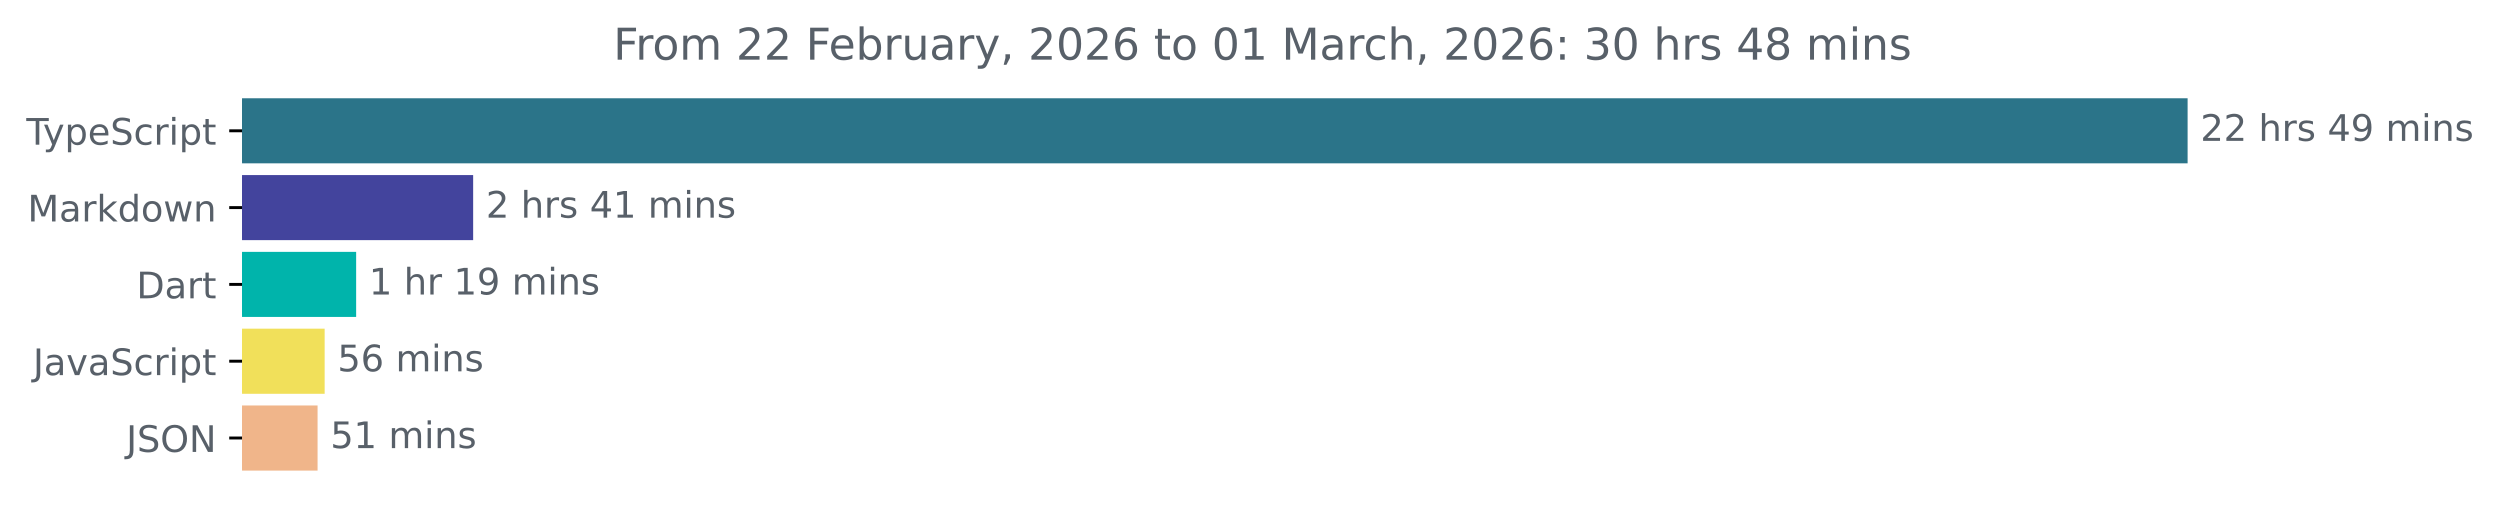
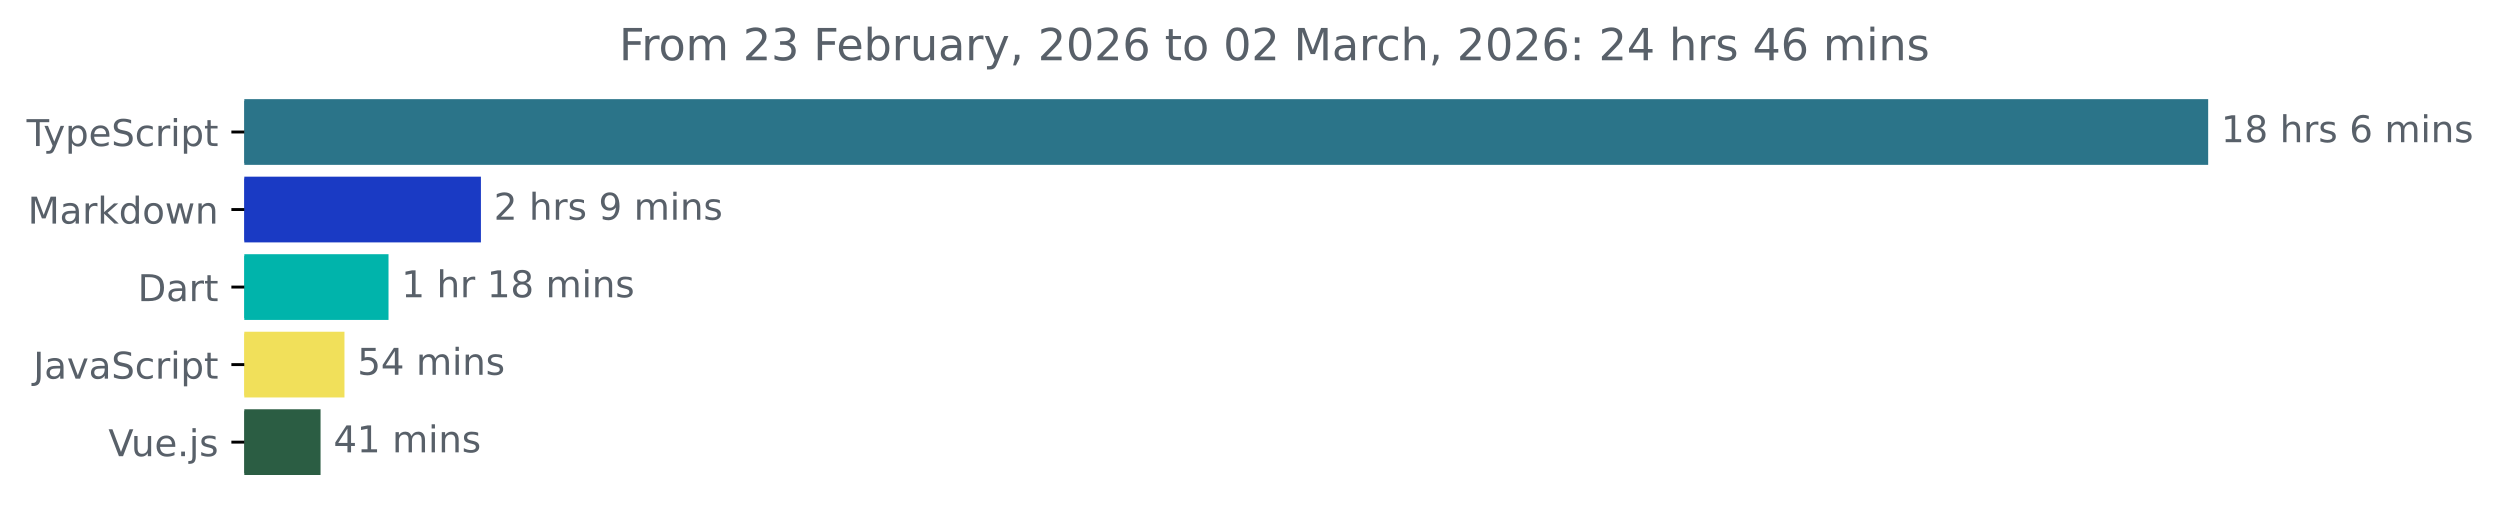
- <svg xmlns="http://www.w3.org/2000/svg" xmlns:xlink="http://www.w3.org/1999/xlink" width="683.507pt" height="140.398pt" viewBox="0 0 683.507 140.398" version="1.1">
+ <svg xmlns="http://www.w3.org/2000/svg" xmlns:xlink="http://www.w3.org/1999/xlink" width="677.144pt" height="140.398pt" viewBox="0 0 677.144 140.398" version="1.1">
  <defs>
    <style type="text/css">*{stroke-linejoin: round; stroke-linecap: butt}</style>
  </defs>
  <g id="figure_1">
    <g id="patch_1">
-       <path d="M -0 140.398  L 683.507 140.398  L 683.507 0  L -0 0  L -0 140.398  z " style="fill: none" />
+       <path d="M -0 140.398  L 677.144 140.398  L 677.144 0  L -0 0  L -0 140.398  z " style="fill: none" />
    </g>
    <g id="axes_1">
      <g id="patch_2">
-         <path d="M 66.17 27.358  L 597.599 27.358  L 597.599 44.158  L 66.17 44.158  z " clip-path="url(#pb5448e8714)" style="fill: #2b7489; stroke: #2b7489; stroke-linejoin: miter" />
+         <path d="M 66.17 27.358  L 597.599 27.358  L 597.599 44.158  L 66.17 44.158  z " clip-path="url(#p49fec249f1)" style="fill: #2b7489; stroke: #2b7489; stroke-linejoin: miter" />
      </g>
      <g id="patch_3">
-         <path d="M 66.17 48.358  L 128.86 48.358  L 128.86 65.158  L 66.17 65.158  z " clip-path="url(#pb5448e8714)" style="fill: #43449d; stroke: #43449d; stroke-linejoin: miter" />
+         <path d="M 66.17 48.358  L 129.761 48.358  L 129.761 65.158  L 66.17 65.158  z " clip-path="url(#p49fec249f1)" style="fill: #1a3ac4; stroke: #1a3ac4; stroke-linejoin: miter" />
      </g>
      <g id="patch_4">
-         <path d="M 66.17 69.358  L 96.87 69.358  L 96.87 86.158  L 66.17 86.158  z " clip-path="url(#pb5448e8714)" style="fill: #00b4ab; stroke: #00b4ab; stroke-linejoin: miter" />
+         <path d="M 66.17 69.358  L 104.732 69.358  L 104.732 86.158  L 66.17 86.158  z " clip-path="url(#p49fec249f1)" style="fill: #00b4ab; stroke: #00b4ab; stroke-linejoin: miter" />
      </g>
      <g id="patch_5">
-         <path d="M 66.17 90.358  L 88.262 90.358  L 88.262 107.158  L 66.17 107.158  z " clip-path="url(#pb5448e8714)" style="fill: #f1e05a; stroke: #f1e05a; stroke-linejoin: miter" />
+         <path d="M 66.17 90.358  L 92.8 90.358  L 92.8 107.158  L 66.17 107.158  z " clip-path="url(#p49fec249f1)" style="fill: #f1e05a; stroke: #f1e05a; stroke-linejoin: miter" />
      </g>
      <g id="patch_6">
-         <path d="M 66.17 111.358  L 86.326 111.358  L 86.326 128.158  L 66.17 128.158  z " clip-path="url(#pb5448e8714)" style="fill: #f0b58a; stroke: #f0b58a; stroke-linejoin: miter" />
+         <path d="M 66.17 111.358  L 86.324 111.358  L 86.324 128.158  L 66.17 128.158  z " clip-path="url(#p49fec249f1)" style="fill: #2b5d43; stroke: #2b5d43; stroke-linejoin: miter" />
      </g>
      <g id="matplotlib.axis_1" />
      <g id="matplotlib.axis_2">
        <g id="ytick_1">
          <g id="line2d_1">
            <defs>
-               <path id="mdd06bb86d9" d="M 0 0  L -3.5 0  " style="stroke: #000000; stroke-width: 0.8" />
+               <path id="mc31663149d" d="M 0 0  L -3.5 0  " style="stroke: #000000; stroke-width: 0.8" />
            </defs>
            <g>
-               <use xlink:href="#mdd06bb86d9" x="66.17" y="35.758" style="stroke: #000000; stroke-width: 0.8" />
+               <use xlink:href="#mc31663149d" x="66.17" y="35.758" style="stroke: #000000; stroke-width: 0.8" />
            </g>
          </g>
          <g id="text_1">
            <g style="fill: #586069" transform="translate(7.2 39.55734) scale(0.1 -0.1)">
              <defs>
                <path id="DejaVuSans-54" d="M -19 4666  L 3928 4666  L 3928 4134  L 2272 4134  L 2272 0  L 1638 0  L 1638 4134  L -19 4134  L -19 4666  z " transform="scale(0.015625)" />
                <path id="DejaVuSans-79" d="M 2059 -325  Q 1816 -950 1584 -1140  Q 1353 -1331 966 -1331  L 506 -1331  L 506 -850  L 844 -850  Q 1081 -850 1212 -737  Q 1344 -625 1503 -206  L 1606 56  L 191 3500  L 800 3500  L 1894 763  L 2988 3500  L 3597 3500  L 2059 -325  z " transform="scale(0.015625)" />
                <path id="DejaVuSans-70" d="M 1159 525  L 1159 -1331  L 581 -1331  L 581 3500  L 1159 3500  L 1159 2969  Q 1341 3281 1617 3432  Q 1894 3584 2278 3584  Q 2916 3584 3314 3078  Q 3713 2572 3713 1747  Q 3713 922 3314 415  Q 2916 -91 2278 -91  Q 1894 -91 1617 61  Q 1341 213 1159 525  z M 3116 1747  Q 3116 2381 2855 2742  Q 2594 3103 2138 3103  Q 1681 3103 1420 2742  Q 1159 2381 1159 1747  Q 1159 1113 1420 752  Q 1681 391 2138 391  Q 2594 391 2855 752  Q 3116 1113 3116 1747  z " transform="scale(0.015625)" />
                <path id="DejaVuSans-65" d="M 3597 1894  L 3597 1613  L 953 1613  Q 991 1019 1311 708  Q 1631 397 2203 397  Q 2534 397 2845 478  Q 3156 559 3463 722  L 3463 178  Q 3153 47 2828 -22  Q 2503 -91 2169 -91  Q 1331 -91 842 396  Q 353 884 353 1716  Q 353 2575 817 3079  Q 1281 3584 2069 3584  Q 2775 3584 3186 3129  Q 3597 2675 3597 1894  z M 3022 2063  Q 3016 2534 2758 2815  Q 2500 3097 2075 3097  Q 1594 3097 1305 2825  Q 1016 2553 972 2059  L 3022 2063  z " transform="scale(0.015625)" />
                <path id="DejaVuSans-53" d="M 3425 4513  L 3425 3897  Q 3066 4069 2747 4153  Q 2428 4238 2131 4238  Q 1616 4238 1336 4038  Q 1056 3838 1056 3469  Q 1056 3159 1242 3001  Q 1428 2844 1947 2747  L 2328 2669  Q 3034 2534 3370 2195  Q 3706 1856 3706 1288  Q 3706 609 3251 259  Q 2797 -91 1919 -91  Q 1588 -91 1214 -16  Q 841 59 441 206  L 441 856  Q 825 641 1194 531  Q 1563 422 1919 422  Q 2459 422 2753 634  Q 3047 847 3047 1241  Q 3047 1584 2836 1778  Q 2625 1972 2144 2069  L 1759 2144  Q 1053 2284 737 2584  Q 422 2884 422 3419  Q 422 4038 858 4394  Q 1294 4750 2059 4750  Q 2388 4750 2728 4690  Q 3069 4631 3425 4513  z " transform="scale(0.015625)" />
                <path id="DejaVuSans-63" d="M 3122 3366  L 3122 2828  Q 2878 2963 2633 3030  Q 2388 3097 2138 3097  Q 1578 3097 1268 2742  Q 959 2388 959 1747  Q 959 1106 1268 751  Q 1578 397 2138 397  Q 2388 397 2633 464  Q 2878 531 3122 666  L 3122 134  Q 2881 22 2623 -34  Q 2366 -91 2075 -91  Q 1284 -91 818 406  Q 353 903 353 1747  Q 353 2603 823 3093  Q 1294 3584 2113 3584  Q 2378 3584 2631 3529  Q 2884 3475 3122 3366  z " transform="scale(0.015625)" />
                <path id="DejaVuSans-72" d="M 2631 2963  Q 2534 3019 2420 3045  Q 2306 3072 2169 3072  Q 1681 3072 1420 2755  Q 1159 2438 1159 1844  L 1159 0  L 581 0  L 581 3500  L 1159 3500  L 1159 2956  Q 1341 3275 1631 3429  Q 1922 3584 2338 3584  Q 2397 3584 2469 3576  Q 2541 3569 2628 3553  L 2631 2963  z " transform="scale(0.015625)" />
                <path id="DejaVuSans-69" d="M 603 3500  L 1178 3500  L 1178 0  L 603 0  L 603 3500  z M 603 4863  L 1178 4863  L 1178 4134  L 603 4134  L 603 4863  z " transform="scale(0.015625)" />
                <path id="DejaVuSans-74" d="M 1172 4494  L 1172 3500  L 2356 3500  L 2356 3053  L 1172 3053  L 1172 1153  Q 1172 725 1289 603  Q 1406 481 1766 481  L 2356 481  L 2356 0  L 1766 0  Q 1100 0 847 248  Q 594 497 594 1153  L 594 3053  L 172 3053  L 172 3500  L 594 3500  L 594 4494  L 1172 4494  z " transform="scale(0.015625)" />
              </defs>
              <use xlink:href="#DejaVuSans-54" />
              <use xlink:href="#DejaVuSans-79" x="45.459" />
              <use xlink:href="#DejaVuSans-70" x="104.639" />
              <use xlink:href="#DejaVuSans-65" x="168.115" />
              <use xlink:href="#DejaVuSans-53" x="229.639" />
              <use xlink:href="#DejaVuSans-63" x="293.115" />
              <use xlink:href="#DejaVuSans-72" x="348.096" />
              <use xlink:href="#DejaVuSans-69" x="389.209" />
              <use xlink:href="#DejaVuSans-70" x="416.992" />
              <use xlink:href="#DejaVuSans-74" x="480.469" />
            </g>
          </g>
        </g>
        <g id="ytick_2">
          <g id="line2d_2">
            <g>
-               <use xlink:href="#mdd06bb86d9" x="66.17" y="56.758" style="stroke: #000000; stroke-width: 0.8" />
+               <use xlink:href="#mc31663149d" x="66.17" y="56.758" style="stroke: #000000; stroke-width: 0.8" />
            </g>
          </g>
          <g id="text_2">
            <g style="fill: #586069" transform="translate(7.529688 60.55734) scale(0.1 -0.1)">
              <defs>
                <path id="DejaVuSans-4d" d="M 628 4666  L 1569 4666  L 2759 1491  L 3956 4666  L 4897 4666  L 4897 0  L 4281 0  L 4281 4097  L 3078 897  L 2444 897  L 1241 4097  L 1241 0  L 628 0  L 628 4666  z " transform="scale(0.015625)" />
                <path id="DejaVuSans-61" d="M 2194 1759  Q 1497 1759 1228 1600  Q 959 1441 959 1056  Q 959 750 1161 570  Q 1363 391 1709 391  Q 2188 391 2477 730  Q 2766 1069 2766 1631  L 2766 1759  L 2194 1759  z M 3341 1997  L 3341 0  L 2766 0  L 2766 531  Q 2569 213 2275 61  Q 1981 -91 1556 -91  Q 1019 -91 701 211  Q 384 513 384 1019  Q 384 1609 779 1909  Q 1175 2209 1959 2209  L 2766 2209  L 2766 2266  Q 2766 2663 2505 2880  Q 2244 3097 1772 3097  Q 1472 3097 1187 3025  Q 903 2953 641 2809  L 641 3341  Q 956 3463 1253 3523  Q 1550 3584 1831 3584  Q 2591 3584 2966 3190  Q 3341 2797 3341 1997  z " transform="scale(0.015625)" />
                <path id="DejaVuSans-6b" d="M 581 4863  L 1159 4863  L 1159 1991  L 2875 3500  L 3609 3500  L 1753 1863  L 3688 0  L 2938 0  L 1159 1709  L 1159 0  L 581 0  L 581 4863  z " transform="scale(0.015625)" />
                <path id="DejaVuSans-64" d="M 2906 2969  L 2906 4863  L 3481 4863  L 3481 0  L 2906 0  L 2906 525  Q 2725 213 2448 61  Q 2172 -91 1784 -91  Q 1150 -91 751 415  Q 353 922 353 1747  Q 353 2572 751 3078  Q 1150 3584 1784 3584  Q 2172 3584 2448 3432  Q 2725 3281 2906 2969  z M 947 1747  Q 947 1113 1208 752  Q 1469 391 1925 391  Q 2381 391 2643 752  Q 2906 1113 2906 1747  Q 2906 2381 2643 2742  Q 2381 3103 1925 3103  Q 1469 3103 1208 2742  Q 947 2381 947 1747  z " transform="scale(0.015625)" />
                <path id="DejaVuSans-6f" d="M 1959 3097  Q 1497 3097 1228 2736  Q 959 2375 959 1747  Q 959 1119 1226 758  Q 1494 397 1959 397  Q 2419 397 2687 759  Q 2956 1122 2956 1747  Q 2956 2369 2687 2733  Q 2419 3097 1959 3097  z M 1959 3584  Q 2709 3584 3137 3096  Q 3566 2609 3566 1747  Q 3566 888 3137 398  Q 2709 -91 1959 -91  Q 1206 -91 779 398  Q 353 888 353 1747  Q 353 2609 779 3096  Q 1206 3584 1959 3584  z " transform="scale(0.015625)" />
                <path id="DejaVuSans-77" d="M 269 3500  L 844 3500  L 1563 769  L 2278 3500  L 2956 3500  L 3675 769  L 4391 3500  L 4966 3500  L 4050 0  L 3372 0  L 2619 2869  L 1863 0  L 1184 0  L 269 3500  z " transform="scale(0.015625)" />
                <path id="DejaVuSans-6e" d="M 3513 2113  L 3513 0  L 2938 0  L 2938 2094  Q 2938 2591 2744 2837  Q 2550 3084 2163 3084  Q 1697 3084 1428 2787  Q 1159 2491 1159 1978  L 1159 0  L 581 0  L 581 3500  L 1159 3500  L 1159 2956  Q 1366 3272 1645 3428  Q 1925 3584 2291 3584  Q 2894 3584 3203 3211  Q 3513 2838 3513 2113  z " transform="scale(0.015625)" />
              </defs>
              <use xlink:href="#DejaVuSans-4d" />
              <use xlink:href="#DejaVuSans-61" x="86.279" />
              <use xlink:href="#DejaVuSans-72" x="147.559" />
              <use xlink:href="#DejaVuSans-6b" x="188.672" />
              <use xlink:href="#DejaVuSans-64" x="246.582" />
              <use xlink:href="#DejaVuSans-6f" x="310.059" />
              <use xlink:href="#DejaVuSans-77" x="371.24" />
              <use xlink:href="#DejaVuSans-6e" x="453.027" />
            </g>
          </g>
        </g>
        <g id="ytick_3">
          <g id="line2d_3">
            <g>
-               <use xlink:href="#mdd06bb86d9" x="66.17" y="77.758" style="stroke: #000000; stroke-width: 0.8" />
+               <use xlink:href="#mc31663149d" x="66.17" y="77.758" style="stroke: #000000; stroke-width: 0.8" />
            </g>
          </g>
          <g id="text_3">
            <g style="fill: #586069" transform="translate(37.31094 81.55734) scale(0.1 -0.1)">
              <defs>
                <path id="DejaVuSans-44" d="M 1259 4147  L 1259 519  L 2022 519  Q 2988 519 3436 956  Q 3884 1394 3884 2338  Q 3884 3275 3436 3711  Q 2988 4147 2022 4147  L 1259 4147  z M 628 4666  L 1925 4666  Q 3281 4666 3915 4102  Q 4550 3538 4550 2338  Q 4550 1131 3912 565  Q 3275 0 1925 0  L 628 0  L 628 4666  z " transform="scale(0.015625)" />
              </defs>
              <use xlink:href="#DejaVuSans-44" />
              <use xlink:href="#DejaVuSans-61" x="77.002" />
              <use xlink:href="#DejaVuSans-72" x="138.281" />
              <use xlink:href="#DejaVuSans-74" x="179.395" />
            </g>
          </g>
        </g>
        <g id="ytick_4">
          <g id="line2d_4">
            <g>
-               <use xlink:href="#mdd06bb86d9" x="66.17" y="98.758" style="stroke: #000000; stroke-width: 0.8" />
+               <use xlink:href="#mc31663149d" x="66.17" y="98.758" style="stroke: #000000; stroke-width: 0.8" />
            </g>
          </g>
          <g id="text_4">
            <g style="fill: #586069" transform="translate(9.040625 102.5573) scale(0.1 -0.1)">
              <defs>
                <path id="DejaVuSans-4a" d="M 628 4666  L 1259 4666  L 1259 325  Q 1259 -519 939 -900  Q 619 -1281 -91 -1281  L -331 -1281  L -331 -750  L -134 -750  Q 284 -750 456 -515  Q 628 -281 628 325  L 628 4666  z " transform="scale(0.015625)" />
                <path id="DejaVuSans-76" d="M 191 3500  L 800 3500  L 1894 563  L 2988 3500  L 3597 3500  L 2284 0  L 1503 0  L 191 3500  z " transform="scale(0.015625)" />
              </defs>
              <use xlink:href="#DejaVuSans-4a" />
              <use xlink:href="#DejaVuSans-61" x="29.492" />
              <use xlink:href="#DejaVuSans-76" x="90.771" />
              <use xlink:href="#DejaVuSans-61" x="149.951" />
              <use xlink:href="#DejaVuSans-53" x="211.23" />
              <use xlink:href="#DejaVuSans-63" x="274.707" />
              <use xlink:href="#DejaVuSans-72" x="329.688" />
              <use xlink:href="#DejaVuSans-69" x="370.801" />
              <use xlink:href="#DejaVuSans-70" x="398.584" />
              <use xlink:href="#DejaVuSans-74" x="462.061" />
            </g>
          </g>
        </g>
        <g id="ytick_5">
          <g id="line2d_5">
            <g>
-               <use xlink:href="#mdd06bb86d9" x="66.17" y="119.758" style="stroke: #000000; stroke-width: 0.8" />
+               <use xlink:href="#mc31663149d" x="66.17" y="119.758" style="stroke: #000000; stroke-width: 0.8" />
            </g>
          </g>
          <g id="text_5">
-             <g style="fill: #586069" transform="translate(34.51875 123.5573) scale(0.1 -0.1)">
-               <defs>
-                 <path id="DejaVuSans-4f" d="M 2522 4238  Q 1834 4238 1429 3725  Q 1025 3213 1025 2328  Q 1025 1447 1429 934  Q 1834 422 2522 422  Q 3209 422 3611 934  Q 4013 1447 4013 2328  Q 4013 3213 3611 3725  Q 3209 4238 2522 4238  z M 2522 4750  Q 3503 4750 4090 4092  Q 4678 3434 4678 2328  Q 4678 1225 4090 567  Q 3503 -91 2522 -91  Q 1538 -91 948 565  Q 359 1222 359 2328  Q 359 3434 948 4092  Q 1538 4750 2522 4750  z " transform="scale(0.015625)" />
-                 <path id="DejaVuSans-4e" d="M 628 4666  L 1478 4666  L 3547 763  L 3547 4666  L 4159 4666  L 4159 0  L 3309 0  L 1241 3903  L 1241 0  L 628 0  L 628 4666  z " transform="scale(0.015625)" />
-               </defs>
-               <use xlink:href="#DejaVuSans-4a" />
-               <use xlink:href="#DejaVuSans-53" x="29.492" />
-               <use xlink:href="#DejaVuSans-4f" x="92.969" />
-               <use xlink:href="#DejaVuSans-4e" x="171.68" />
+             <g style="fill: #586069" transform="translate(29.34844 123.5573) scale(0.1 -0.1)">
+               <defs>
+                 <path id="DejaVuSans-56" d="M 1831 0  L 50 4666  L 709 4666  L 2188 738  L 3669 4666  L 4325 4666  L 2547 0  L 1831 0  z " transform="scale(0.015625)" />
+                 <path id="DejaVuSans-75" d="M 544 1381  L 544 3500  L 1119 3500  L 1119 1403  Q 1119 906 1312 657  Q 1506 409 1894 409  Q 2359 409 2629 706  Q 2900 1003 2900 1516  L 2900 3500  L 3475 3500  L 3475 0  L 2900 0  L 2900 538  Q 2691 219 2414 64  Q 2138 -91 1772 -91  Q 1169 -91 856 284  Q 544 659 544 1381  z M 1991 3584  L 1991 3584  z " transform="scale(0.015625)" />
+                 <path id="DejaVuSans-2e" d="M 684 794  L 1344 794  L 1344 0  L 684 0  L 684 794  z " transform="scale(0.015625)" />
+                 <path id="DejaVuSans-6a" d="M 603 3500  L 1178 3500  L 1178 -63  Q 1178 -731 923 -1031  Q 669 -1331 103 -1331  L -116 -1331  L -116 -844  L 38 -844  Q 366 -844 484 -692  Q 603 -541 603 -63  L 603 3500  z M 603 4863  L 1178 4863  L 1178 4134  L 603 4134  L 603 4863  z " transform="scale(0.015625)" />
+                 <path id="DejaVuSans-73" d="M 2834 3397  L 2834 2853  Q 2591 2978 2328 3040  Q 2066 3103 1784 3103  Q 1356 3103 1142 2972  Q 928 2841 928 2578  Q 928 2378 1081 2264  Q 1234 2150 1697 2047  L 1894 2003  Q 2506 1872 2764 1633  Q 3022 1394 3022 966  Q 3022 478 2636 193  Q 2250 -91 1575 -91  Q 1294 -91 989 -36  Q 684 19 347 128  L 347 722  Q 666 556 975 473  Q 1284 391 1588 391  Q 1994 391 2212 530  Q 2431 669 2431 922  Q 2431 1156 2273 1281  Q 2116 1406 1581 1522  L 1381 1569  Q 847 1681 609 1914  Q 372 2147 372 2553  Q 372 3047 722 3315  Q 1072 3584 1716 3584  Q 2034 3584 2315 3537  Q 2597 3491 2834 3397  z " transform="scale(0.015625)" />
+               </defs>
+               <use xlink:href="#DejaVuSans-56" />
+               <use xlink:href="#DejaVuSans-75" x="61.658" />
+               <use xlink:href="#DejaVuSans-65" x="125.037" />
+               <use xlink:href="#DejaVuSans-2e" x="186.561" />
+               <use xlink:href="#DejaVuSans-6a" x="218.348" />
+               <use xlink:href="#DejaVuSans-73" x="246.131" />
            </g>
          </g>
        </g>
      </g>
      <g id="text_6">
        <g style="fill: #586069" transform="translate(601.5989 38.5175) scale(0.1 -0.1)">
          <defs>
-             <path id="DejaVuSans-32" d="M 1228 531  L 3431 531  L 3431 0  L 469 0  L 469 531  Q 828 903 1448 1529  Q 2069 2156 2228 2338  Q 2531 2678 2651 2914  Q 2772 3150 2772 3378  Q 2772 3750 2511 3984  Q 2250 4219 1831 4219  Q 1534 4219 1204 4116  Q 875 4013 500 3803  L 500 4441  Q 881 4594 1212 4672  Q 1544 4750 1819 4750  Q 2544 4750 2975 4387  Q 3406 4025 3406 3419  Q 3406 3131 3298 2873  Q 3191 2616 2906 2266  Q 2828 2175 2409 1742  Q 1991 1309 1228 531  z " transform="scale(0.015625)" />
+             <path id="DejaVuSans-31" d="M 794 531  L 1825 531  L 1825 4091  L 703 3866  L 703 4441  L 1819 4666  L 2450 4666  L 2450 531  L 3481 531  L 3481 0  L 794 0  L 794 531  z " transform="scale(0.015625)" />
+             <path id="DejaVuSans-38" d="M 2034 2216  Q 1584 2216 1326 1975  Q 1069 1734 1069 1313  Q 1069 891 1326 650  Q 1584 409 2034 409  Q 2484 409 2743 651  Q 3003 894 3003 1313  Q 3003 1734 2745 1975  Q 2488 2216 2034 2216  z M 1403 2484  Q 997 2584 770 2862  Q 544 3141 544 3541  Q 544 4100 942 4425  Q 1341 4750 2034 4750  Q 2731 4750 3128 4425  Q 3525 4100 3525 3541  Q 3525 3141 3298 2862  Q 3072 2584 2669 2484  Q 3125 2378 3379 2068  Q 3634 1759 3634 1313  Q 3634 634 3220 271  Q 2806 -91 2034 -91  Q 1263 -91 848 271  Q 434 634 434 1313  Q 434 1759 690 2068  Q 947 2378 1403 2484  z M 1172 3481  Q 1172 3119 1398 2916  Q 1625 2713 2034 2713  Q 2441 2713 2670 2916  Q 2900 3119 2900 3481  Q 2900 3844 2670 4047  Q 2441 4250 2034 4250  Q 1625 4250 1398 4047  Q 1172 3844 1172 3481  z " transform="scale(0.015625)" />
            <path id="DejaVuSans-20" transform="scale(0.015625)" />
            <path id="DejaVuSans-68" d="M 3513 2113  L 3513 0  L 2938 0  L 2938 2094  Q 2938 2591 2744 2837  Q 2550 3084 2163 3084  Q 1697 3084 1428 2787  Q 1159 2491 1159 1978  L 1159 0  L 581 0  L 581 4863  L 1159 4863  L 1159 2956  Q 1366 3272 1645 3428  Q 1925 3584 2291 3584  Q 2894 3584 3203 3211  Q 3513 2838 3513 2113  z " transform="scale(0.015625)" />
-             <path id="DejaVuSans-73" d="M 2834 3397  L 2834 2853  Q 2591 2978 2328 3040  Q 2066 3103 1784 3103  Q 1356 3103 1142 2972  Q 928 2841 928 2578  Q 928 2378 1081 2264  Q 1234 2150 1697 2047  L 1894 2003  Q 2506 1872 2764 1633  Q 3022 1394 3022 966  Q 3022 478 2636 193  Q 2250 -91 1575 -91  Q 1294 -91 989 -36  Q 684 19 347 128  L 347 722  Q 666 556 975 473  Q 1284 391 1588 391  Q 1994 391 2212 530  Q 2431 669 2431 922  Q 2431 1156 2273 1281  Q 2116 1406 1581 1522  L 1381 1569  Q 847 1681 609 1914  Q 372 2147 372 2553  Q 372 3047 722 3315  Q 1072 3584 1716 3584  Q 2034 3584 2315 3537  Q 2597 3491 2834 3397  z " transform="scale(0.015625)" />
-             <path id="DejaVuSans-34" d="M 2419 4116  L 825 1625  L 2419 1625  L 2419 4116  z M 2253 4666  L 3047 4666  L 3047 1625  L 3713 1625  L 3713 1100  L 3047 1100  L 3047 0  L 2419 0  L 2419 1100  L 313 1100  L 313 1709  L 2253 4666  z " transform="scale(0.015625)" />
-             <path id="DejaVuSans-39" d="M 703 97  L 703 672  Q 941 559 1184 500  Q 1428 441 1663 441  Q 2288 441 2617 861  Q 2947 1281 2994 2138  Q 2813 1869 2534 1725  Q 2256 1581 1919 1581  Q 1219 1581 811 2004  Q 403 2428 403 3163  Q 403 3881 828 4315  Q 1253 4750 1959 4750  Q 2769 4750 3195 4129  Q 3622 3509 3622 2328  Q 3622 1225 3098 567  Q 2575 -91 1691 -91  Q 1453 -91 1209 -44  Q 966 3 703 97  z M 1959 2075  Q 2384 2075 2632 2365  Q 2881 2656 2881 3163  Q 2881 3666 2632 3958  Q 2384 4250 1959 4250  Q 1534 4250 1286 3958  Q 1038 3666 1038 3163  Q 1038 2656 1286 2365  Q 1534 2075 1959 2075  z " transform="scale(0.015625)" />
+             <path id="DejaVuSans-36" d="M 2113 2584  Q 1688 2584 1439 2293  Q 1191 2003 1191 1497  Q 1191 994 1439 701  Q 1688 409 2113 409  Q 2538 409 2786 701  Q 3034 994 3034 1497  Q 3034 2003 2786 2293  Q 2538 2584 2113 2584  z M 3366 4563  L 3366 3988  Q 3128 4100 2886 4159  Q 2644 4219 2406 4219  Q 1781 4219 1451 3797  Q 1122 3375 1075 2522  Q 1259 2794 1537 2939  Q 1816 3084 2150 3084  Q 2853 3084 3261 2657  Q 3669 2231 3669 1497  Q 3669 778 3244 343  Q 2819 -91 2113 -91  Q 1303 -91 875 529  Q 447 1150 447 2328  Q 447 3434 972 4092  Q 1497 4750 2381 4750  Q 2619 4750 2861 4703  Q 3103 4656 3366 4563  z " transform="scale(0.015625)" />
            <path id="DejaVuSans-6d" d="M 3328 2828  Q 3544 3216 3844 3400  Q 4144 3584 4550 3584  Q 5097 3584 5394 3201  Q 5691 2819 5691 2113  L 5691 0  L 5113 0  L 5113 2094  Q 5113 2597 4934 2840  Q 4756 3084 4391 3084  Q 3944 3084 3684 2787  Q 3425 2491 3425 1978  L 3425 0  L 2847 0  L 2847 2094  Q 2847 2600 2669 2842  Q 2491 3084 2119 3084  Q 1678 3084 1418 2786  Q 1159 2488 1159 1978  L 1159 0  L 581 0  L 581 3500  L 1159 3500  L 1159 2956  Q 1356 3278 1631 3431  Q 1906 3584 2284 3584  Q 2666 3584 2933 3390  Q 3200 3197 3328 2828  z " transform="scale(0.015625)" />
          </defs>
-           <use xlink:href="#DejaVuSans-32" />
-           <use xlink:href="#DejaVuSans-32" x="63.623" />
+           <use xlink:href="#DejaVuSans-31" />
+           <use xlink:href="#DejaVuSans-38" x="63.623" />
          <use xlink:href="#DejaVuSans-20" x="127.246" />
          <use xlink:href="#DejaVuSans-68" x="159.033" />
          <use xlink:href="#DejaVuSans-72" x="222.412" />
          <use xlink:href="#DejaVuSans-73" x="263.525" />
          <use xlink:href="#DejaVuSans-20" x="315.625" />
-           <use xlink:href="#DejaVuSans-34" x="347.412" />
-           <use xlink:href="#DejaVuSans-39" x="411.035" />
-           <use xlink:href="#DejaVuSans-20" x="474.658" />
-           <use xlink:href="#DejaVuSans-6d" x="506.445" />
-           <use xlink:href="#DejaVuSans-69" x="603.857" />
-           <use xlink:href="#DejaVuSans-6e" x="631.641" />
-           <use xlink:href="#DejaVuSans-73" x="695.02" />
+           <use xlink:href="#DejaVuSans-36" x="347.412" />
+           <use xlink:href="#DejaVuSans-20" x="411.035" />
+           <use xlink:href="#DejaVuSans-6d" x="442.822" />
+           <use xlink:href="#DejaVuSans-69" x="540.234" />
+           <use xlink:href="#DejaVuSans-6e" x="568.018" />
+           <use xlink:href="#DejaVuSans-73" x="631.396" />
        </g>
      </g>
      <g id="text_7">
-         <g style="fill: #586069" transform="translate(132.8601 59.5175) scale(0.1 -0.1)">
+         <g style="fill: #586069" transform="translate(133.7613 59.5175) scale(0.1 -0.1)">
          <defs>
-             <path id="DejaVuSans-31" d="M 794 531  L 1825 531  L 1825 4091  L 703 3866  L 703 4441  L 1819 4666  L 2450 4666  L 2450 531  L 3481 531  L 3481 0  L 794 0  L 794 531  z " transform="scale(0.015625)" />
+             <path id="DejaVuSans-32" d="M 1228 531  L 3431 531  L 3431 0  L 469 0  L 469 531  Q 828 903 1448 1529  Q 2069 2156 2228 2338  Q 2531 2678 2651 2914  Q 2772 3150 2772 3378  Q 2772 3750 2511 3984  Q 2250 4219 1831 4219  Q 1534 4219 1204 4116  Q 875 4013 500 3803  L 500 4441  Q 881 4594 1212 4672  Q 1544 4750 1819 4750  Q 2544 4750 2975 4387  Q 3406 4025 3406 3419  Q 3406 3131 3298 2873  Q 3191 2616 2906 2266  Q 2828 2175 2409 1742  Q 1991 1309 1228 531  z " transform="scale(0.015625)" />
+             <path id="DejaVuSans-39" d="M 703 97  L 703 672  Q 941 559 1184 500  Q 1428 441 1663 441  Q 2288 441 2617 861  Q 2947 1281 2994 2138  Q 2813 1869 2534 1725  Q 2256 1581 1919 1581  Q 1219 1581 811 2004  Q 403 2428 403 3163  Q 403 3881 828 4315  Q 1253 4750 1959 4750  Q 2769 4750 3195 4129  Q 3622 3509 3622 2328  Q 3622 1225 3098 567  Q 2575 -91 1691 -91  Q 1453 -91 1209 -44  Q 966 3 703 97  z M 1959 2075  Q 2384 2075 2632 2365  Q 2881 2656 2881 3163  Q 2881 3666 2632 3958  Q 2384 4250 1959 4250  Q 1534 4250 1286 3958  Q 1038 3666 1038 3163  Q 1038 2656 1286 2365  Q 1534 2075 1959 2075  z " transform="scale(0.015625)" />
          </defs>
          <use xlink:href="#DejaVuSans-32" />
          <use xlink:href="#DejaVuSans-20" x="63.623" />
          <use xlink:href="#DejaVuSans-68" x="95.41" />
          <use xlink:href="#DejaVuSans-72" x="158.789" />
          <use xlink:href="#DejaVuSans-73" x="199.902" />
          <use xlink:href="#DejaVuSans-20" x="252.002" />
-           <use xlink:href="#DejaVuSans-34" x="283.789" />
-           <use xlink:href="#DejaVuSans-31" x="347.412" />
-           <use xlink:href="#DejaVuSans-20" x="411.035" />
-           <use xlink:href="#DejaVuSans-6d" x="442.822" />
-           <use xlink:href="#DejaVuSans-69" x="540.234" />
-           <use xlink:href="#DejaVuSans-6e" x="568.018" />
-           <use xlink:href="#DejaVuSans-73" x="631.396" />
+           <use xlink:href="#DejaVuSans-39" x="283.789" />
+           <use xlink:href="#DejaVuSans-20" x="347.412" />
+           <use xlink:href="#DejaVuSans-6d" x="379.199" />
+           <use xlink:href="#DejaVuSans-69" x="476.611" />
+           <use xlink:href="#DejaVuSans-6e" x="504.395" />
+           <use xlink:href="#DejaVuSans-73" x="567.773" />
        </g>
      </g>
      <g id="text_8">
-         <g style="fill: #586069" transform="translate(100.8697 80.5175) scale(0.1 -0.1)">
+         <g style="fill: #586069" transform="translate(108.7324 80.5175) scale(0.1 -0.1)">
          <use xlink:href="#DejaVuSans-31" />
          <use xlink:href="#DejaVuSans-20" x="63.623" />
          <use xlink:href="#DejaVuSans-68" x="95.41" />
          <use xlink:href="#DejaVuSans-72" x="158.789" />
          <use xlink:href="#DejaVuSans-20" x="199.902" />
          <use xlink:href="#DejaVuSans-31" x="231.689" />
-           <use xlink:href="#DejaVuSans-39" x="295.312" />
+           <use xlink:href="#DejaVuSans-38" x="295.312" />
          <use xlink:href="#DejaVuSans-20" x="358.936" />
          <use xlink:href="#DejaVuSans-6d" x="390.723" />
          <use xlink:href="#DejaVuSans-69" x="488.135" />
          <use xlink:href="#DejaVuSans-6e" x="515.918" />
          <use xlink:href="#DejaVuSans-73" x="579.297" />
        </g>
      </g>
      <g id="text_9">
-         <g style="fill: #586069" transform="translate(92.26236 101.5175) scale(0.1 -0.1)">
+         <g style="fill: #586069" transform="translate(96.79995 101.5175) scale(0.1 -0.1)">
          <defs>
            <path id="DejaVuSans-35" d="M 691 4666  L 3169 4666  L 3169 4134  L 1269 4134  L 1269 2991  Q 1406 3038 1543 3061  Q 1681 3084 1819 3084  Q 2600 3084 3056 2656  Q 3513 2228 3513 1497  Q 3513 744 3044 326  Q 2575 -91 1722 -91  Q 1428 -91 1123 -41  Q 819 9 494 109  L 494 744  Q 775 591 1075 516  Q 1375 441 1709 441  Q 2250 441 2565 725  Q 2881 1009 2881 1497  Q 2881 1984 2565 2268  Q 2250 2553 1709 2553  Q 1456 2553 1204 2497  Q 953 2441 691 2322  L 691 4666  z " transform="scale(0.015625)" />
-             <path id="DejaVuSans-36" d="M 2113 2584  Q 1688 2584 1439 2293  Q 1191 2003 1191 1497  Q 1191 994 1439 701  Q 1688 409 2113 409  Q 2538 409 2786 701  Q 3034 994 3034 1497  Q 3034 2003 2786 2293  Q 2538 2584 2113 2584  z M 3366 4563  L 3366 3988  Q 3128 4100 2886 4159  Q 2644 4219 2406 4219  Q 1781 4219 1451 3797  Q 1122 3375 1075 2522  Q 1259 2794 1537 2939  Q 1816 3084 2150 3084  Q 2853 3084 3261 2657  Q 3669 2231 3669 1497  Q 3669 778 3244 343  Q 2819 -91 2113 -91  Q 1303 -91 875 529  Q 447 1150 447 2328  Q 447 3434 972 4092  Q 1497 4750 2381 4750  Q 2619 4750 2861 4703  Q 3103 4656 3366 4563  z " transform="scale(0.015625)" />
+             <path id="DejaVuSans-34" d="M 2419 4116  L 825 1625  L 2419 1625  L 2419 4116  z M 2253 4666  L 3047 4666  L 3047 1625  L 3713 1625  L 3713 1100  L 3047 1100  L 3047 0  L 2419 0  L 2419 1100  L 313 1100  L 313 1709  L 2253 4666  z " transform="scale(0.015625)" />
          </defs>
          <use xlink:href="#DejaVuSans-35" />
-           <use xlink:href="#DejaVuSans-36" x="63.623" />
+           <use xlink:href="#DejaVuSans-34" x="63.623" />
          <use xlink:href="#DejaVuSans-20" x="127.246" />
          <use xlink:href="#DejaVuSans-6d" x="159.033" />
          <use xlink:href="#DejaVuSans-69" x="256.445" />
          <use xlink:href="#DejaVuSans-6e" x="284.229" />
          <use xlink:href="#DejaVuSans-73" x="347.607" />
        </g>
      </g>
      <g id="text_10">
-         <g style="fill: #586069" transform="translate(90.32572 122.5175) scale(0.1 -0.1)">
-           <use xlink:href="#DejaVuSans-35" />
+         <g style="fill: #586069" transform="translate(90.32443 122.5175) scale(0.1 -0.1)">
+           <use xlink:href="#DejaVuSans-34" />
          <use xlink:href="#DejaVuSans-31" x="63.623" />
          <use xlink:href="#DejaVuSans-20" x="127.246" />
          <use xlink:href="#DejaVuSans-6d" x="159.033" />
          <use xlink:href="#DejaVuSans-69" x="256.445" />
          <use xlink:href="#DejaVuSans-6e" x="284.229" />
          <use xlink:href="#DejaVuSans-73" x="347.607" />
        </g>
      </g>
      <g id="text_11">
        <g style="fill: #586069" transform="translate(167.6866 16.31812) scale(0.12 -0.12)">
          <defs>
            <path id="DejaVuSans-46" d="M 628 4666  L 3309 4666  L 3309 4134  L 1259 4134  L 1259 2759  L 3109 2759  L 3109 2228  L 1259 2228  L 1259 0  L 628 0  L 628 4666  z " transform="scale(0.015625)" />
+             <path id="DejaVuSans-33" d="M 2597 2516  Q 3050 2419 3304 2112  Q 3559 1806 3559 1356  Q 3559 666 3084 287  Q 2609 -91 1734 -91  Q 1441 -91 1130 -33  Q 819 25 488 141  L 488 750  Q 750 597 1062 519  Q 1375 441 1716 441  Q 2309 441 2620 675  Q 2931 909 2931 1356  Q 2931 1769 2642 2001  Q 2353 2234 1838 2234  L 1294 2234  L 1294 2753  L 1863 2753  Q 2328 2753 2575 2939  Q 2822 3125 2822 3475  Q 2822 3834 2567 4026  Q 2313 4219 1838 4219  Q 1578 4219 1281 4162  Q 984 4106 628 3988  L 628 4550  Q 988 4650 1302 4700  Q 1616 4750 1894 4750  Q 2613 4750 3031 4423  Q 3450 4097 3450 3541  Q 3450 3153 3228 2886  Q 3006 2619 2597 2516  z " transform="scale(0.015625)" />
            <path id="DejaVuSans-62" d="M 3116 1747  Q 3116 2381 2855 2742  Q 2594 3103 2138 3103  Q 1681 3103 1420 2742  Q 1159 2381 1159 1747  Q 1159 1113 1420 752  Q 1681 391 2138 391  Q 2594 391 2855 752  Q 3116 1113 3116 1747  z M 1159 2969  Q 1341 3281 1617 3432  Q 1894 3584 2278 3584  Q 2916 3584 3314 3078  Q 3713 2572 3713 1747  Q 3713 922 3314 415  Q 2916 -91 2278 -91  Q 1894 -91 1617 61  Q 1341 213 1159 525  L 1159 0  L 581 0  L 581 4863  L 1159 4863  L 1159 2969  z " transform="scale(0.015625)" />
-             <path id="DejaVuSans-75" d="M 544 1381  L 544 3500  L 1119 3500  L 1119 1403  Q 1119 906 1312 657  Q 1506 409 1894 409  Q 2359 409 2629 706  Q 2900 1003 2900 1516  L 2900 3500  L 3475 3500  L 3475 0  L 2900 0  L 2900 538  Q 2691 219 2414 64  Q 2138 -91 1772 -91  Q 1169 -91 856 284  Q 544 659 544 1381  z M 1991 3584  L 1991 3584  z " transform="scale(0.015625)" />
            <path id="DejaVuSans-2c" d="M 750 794  L 1409 794  L 1409 256  L 897 -744  L 494 -744  L 750 256  L 750 794  z " transform="scale(0.015625)" />
            <path id="DejaVuSans-30" d="M 2034 4250  Q 1547 4250 1301 3770  Q 1056 3291 1056 2328  Q 1056 1369 1301 889  Q 1547 409 2034 409  Q 2525 409 2770 889  Q 3016 1369 3016 2328  Q 3016 3291 2770 3770  Q 2525 4250 2034 4250  z M 2034 4750  Q 2819 4750 3233 4129  Q 3647 3509 3647 2328  Q 3647 1150 3233 529  Q 2819 -91 2034 -91  Q 1250 -91 836 529  Q 422 1150 422 2328  Q 422 3509 836 4129  Q 1250 4750 2034 4750  z " transform="scale(0.015625)" />
            <path id="DejaVuSans-3a" d="M 750 794  L 1409 794  L 1409 0  L 750 0  L 750 794  z M 750 3309  L 1409 3309  L 1409 2516  L 750 2516  L 750 3309  z " transform="scale(0.015625)" />
-             <path id="DejaVuSans-33" d="M 2597 2516  Q 3050 2419 3304 2112  Q 3559 1806 3559 1356  Q 3559 666 3084 287  Q 2609 -91 1734 -91  Q 1441 -91 1130 -33  Q 819 25 488 141  L 488 750  Q 750 597 1062 519  Q 1375 441 1716 441  Q 2309 441 2620 675  Q 2931 909 2931 1356  Q 2931 1769 2642 2001  Q 2353 2234 1838 2234  L 1294 2234  L 1294 2753  L 1863 2753  Q 2328 2753 2575 2939  Q 2822 3125 2822 3475  Q 2822 3834 2567 4026  Q 2313 4219 1838 4219  Q 1578 4219 1281 4162  Q 984 4106 628 3988  L 628 4550  Q 988 4650 1302 4700  Q 1616 4750 1894 4750  Q 2613 4750 3031 4423  Q 3450 4097 3450 3541  Q 3450 3153 3228 2886  Q 3006 2619 2597 2516  z " transform="scale(0.015625)" />
-             <path id="DejaVuSans-38" d="M 2034 2216  Q 1584 2216 1326 1975  Q 1069 1734 1069 1313  Q 1069 891 1326 650  Q 1584 409 2034 409  Q 2484 409 2743 651  Q 3003 894 3003 1313  Q 3003 1734 2745 1975  Q 2488 2216 2034 2216  z M 1403 2484  Q 997 2584 770 2862  Q 544 3141 544 3541  Q 544 4100 942 4425  Q 1341 4750 2034 4750  Q 2731 4750 3128 4425  Q 3525 4100 3525 3541  Q 3525 3141 3298 2862  Q 3072 2584 2669 2484  Q 3125 2378 3379 2068  Q 3634 1759 3634 1313  Q 3634 634 3220 271  Q 2806 -91 2034 -91  Q 1263 -91 848 271  Q 434 634 434 1313  Q 434 1759 690 2068  Q 947 2378 1403 2484  z M 1172 3481  Q 1172 3119 1398 2916  Q 1625 2713 2034 2713  Q 2441 2713 2670 2916  Q 2900 3119 2900 3481  Q 2900 3844 2670 4047  Q 2441 4250 2034 4250  Q 1625 4250 1398 4047  Q 1172 3844 1172 3481  z " transform="scale(0.015625)" />
          </defs>
          <use xlink:href="#DejaVuSans-46" />
          <use xlink:href="#DejaVuSans-72" x="50.27" />
          <use xlink:href="#DejaVuSans-6f" x="89.133" />
          <use xlink:href="#DejaVuSans-6d" x="150.314" />
          <use xlink:href="#DejaVuSans-20" x="247.727" />
          <use xlink:href="#DejaVuSans-32" x="279.514" />
-           <use xlink:href="#DejaVuSans-32" x="343.137" />
+           <use xlink:href="#DejaVuSans-33" x="343.137" />
          <use xlink:href="#DejaVuSans-20" x="406.76" />
          <use xlink:href="#DejaVuSans-46" x="438.547" />
          <use xlink:href="#DejaVuSans-65" x="490.566" />
          <use xlink:href="#DejaVuSans-62" x="552.09" />
          <use xlink:href="#DejaVuSans-72" x="615.566" />
          <use xlink:href="#DejaVuSans-75" x="656.68" />
          <use xlink:href="#DejaVuSans-61" x="720.059" />
          <use xlink:href="#DejaVuSans-72" x="781.338" />
          <use xlink:href="#DejaVuSans-79" x="822.451" />
          <use xlink:href="#DejaVuSans-2c" x="881.631" />
          <use xlink:href="#DejaVuSans-20" x="913.418" />
          <use xlink:href="#DejaVuSans-32" x="945.205" />
          <use xlink:href="#DejaVuSans-30" x="1008.828" />
          <use xlink:href="#DejaVuSans-32" x="1072.451" />
          <use xlink:href="#DejaVuSans-36" x="1136.074" />
          <use xlink:href="#DejaVuSans-20" x="1199.697" />
          <use xlink:href="#DejaVuSans-74" x="1231.484" />
          <use xlink:href="#DejaVuSans-6f" x="1270.693" />
          <use xlink:href="#DejaVuSans-20" x="1331.875" />
          <use xlink:href="#DejaVuSans-30" x="1363.662" />
-           <use xlink:href="#DejaVuSans-31" x="1427.285" />
+           <use xlink:href="#DejaVuSans-32" x="1427.285" />
          <use xlink:href="#DejaVuSans-20" x="1490.908" />
          <use xlink:href="#DejaVuSans-4d" x="1522.695" />
          <use xlink:href="#DejaVuSans-61" x="1608.975" />
          <use xlink:href="#DejaVuSans-72" x="1670.254" />
          <use xlink:href="#DejaVuSans-63" x="1709.117" />
          <use xlink:href="#DejaVuSans-68" x="1764.098" />
          <use xlink:href="#DejaVuSans-2c" x="1827.477" />
          <use xlink:href="#DejaVuSans-20" x="1859.264" />
          <use xlink:href="#DejaVuSans-32" x="1891.051" />
          <use xlink:href="#DejaVuSans-30" x="1954.674" />
          <use xlink:href="#DejaVuSans-32" x="2018.297" />
          <use xlink:href="#DejaVuSans-36" x="2081.92" />
          <use xlink:href="#DejaVuSans-3a" x="2145.543" />
          <use xlink:href="#DejaVuSans-20" x="2179.234" />
-           <use xlink:href="#DejaVuSans-33" x="2211.021" />
-           <use xlink:href="#DejaVuSans-30" x="2274.645" />
+           <use xlink:href="#DejaVuSans-32" x="2211.021" />
+           <use xlink:href="#DejaVuSans-34" x="2274.645" />
          <use xlink:href="#DejaVuSans-20" x="2338.268" />
          <use xlink:href="#DejaVuSans-68" x="2370.055" />
          <use xlink:href="#DejaVuSans-72" x="2433.434" />
          <use xlink:href="#DejaVuSans-73" x="2474.547" />
          <use xlink:href="#DejaVuSans-20" x="2526.646" />
          <use xlink:href="#DejaVuSans-34" x="2558.434" />
-           <use xlink:href="#DejaVuSans-38" x="2622.057" />
+           <use xlink:href="#DejaVuSans-36" x="2622.057" />
          <use xlink:href="#DejaVuSans-20" x="2685.68" />
          <use xlink:href="#DejaVuSans-6d" x="2717.467" />
          <use xlink:href="#DejaVuSans-69" x="2814.879" />
          <use xlink:href="#DejaVuSans-6e" x="2842.662" />
          <use xlink:href="#DejaVuSans-73" x="2906.041" />
        </g>
      </g>
    </g>
  </g>
  <defs>
-     <clipPath id="pb5448e8714">
+     <clipPath id="p49fec249f1">
      <rect x="66.17" y="22.318" width="558" height="110.88" />
    </clipPath>
  </defs>
</svg>
